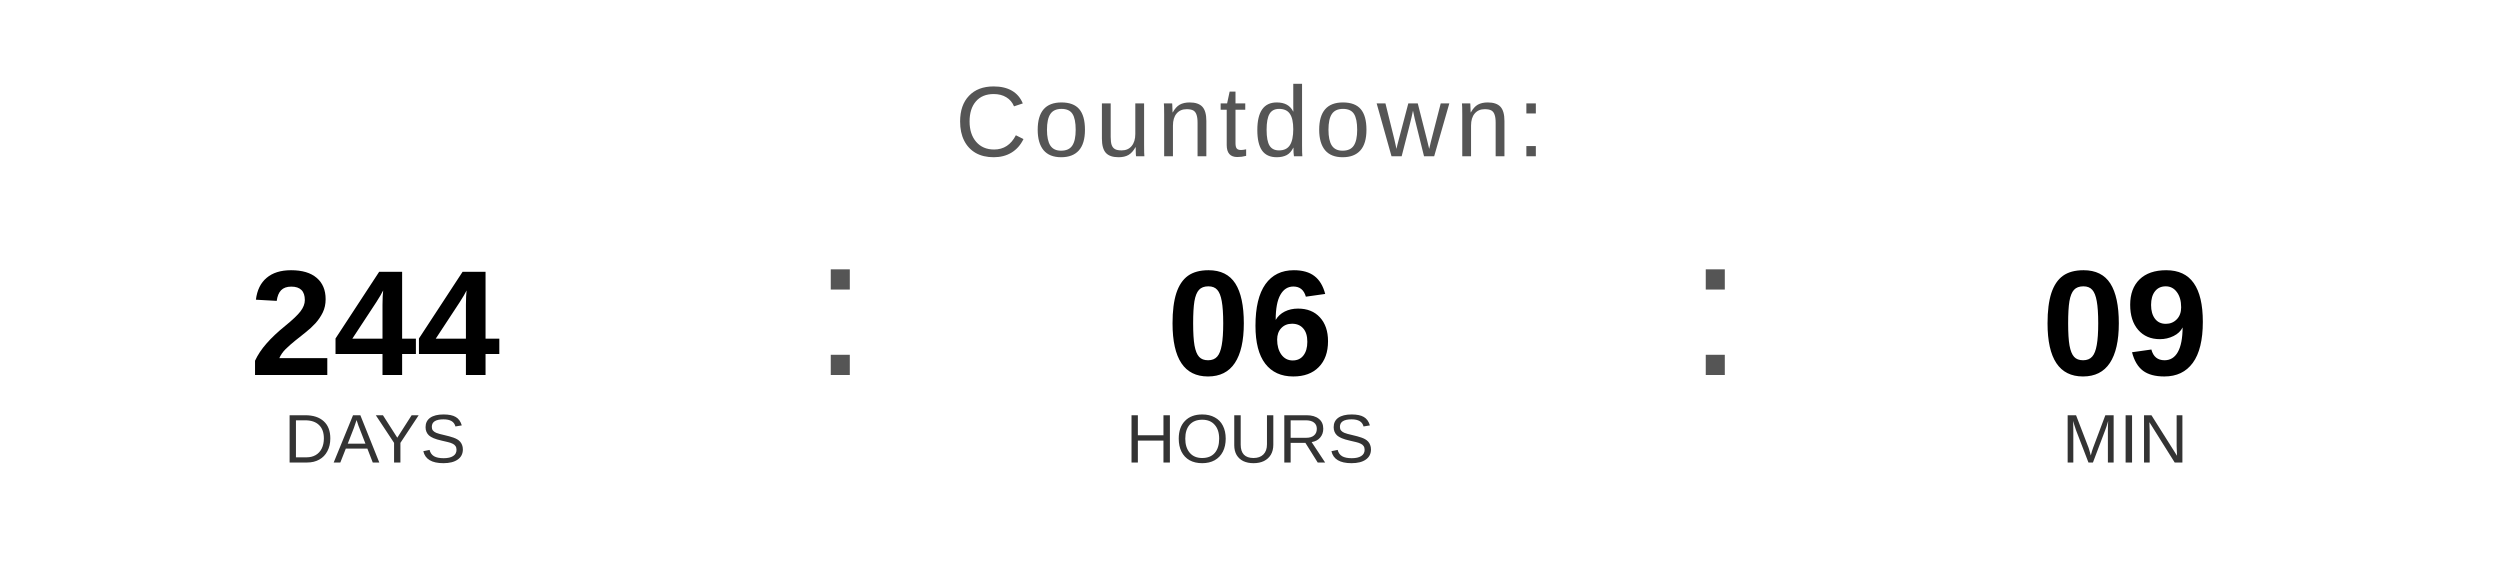
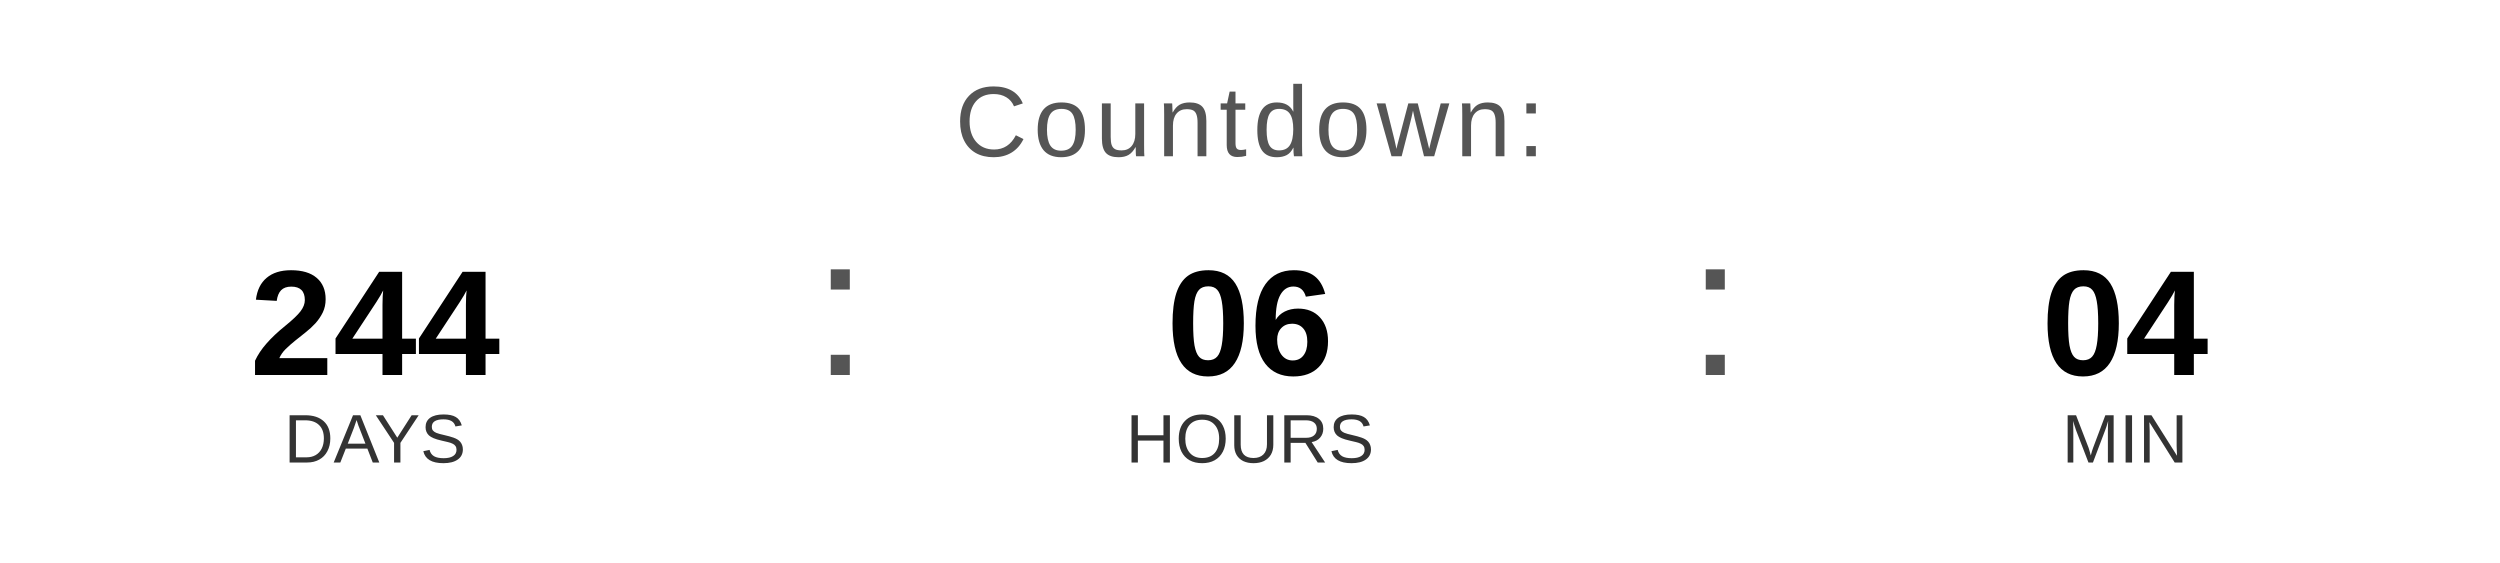
<svg xmlns="http://www.w3.org/2000/svg" width="400" height="90" viewBox="0 0 400 90">
  <text x="200" y="25" font-family="Arial, Helvetica, sans-serif" font-size="16" fill="#555555" text-anchor="middle" letter-spacing="1">
    Countdown:
  </text>
  <text x="60" y="60" font-family="Arial, Helvetica, sans-serif" font-size="24" font-weight="bold" fill="#000000" text-anchor="middle">244</text>
  <text x="60" y="74" font-family="Arial, Helvetica, sans-serif" font-size="11" fill="#333333" text-anchor="middle">DAYS</text>
  <text x="130" y="60" font-family="Arial, sans-serif" font-size="32" fill="#555555">:</text>
  <text x="200" y="60" font-family="Arial, Helvetica, sans-serif" font-size="24" font-weight="bold" fill="#000000" text-anchor="middle">06</text>
  <text x="200" y="74" font-family="Arial, Helvetica, sans-serif" font-size="11" fill="#333333" text-anchor="middle">HOURS</text>
  <text x="270" y="60" font-family="Arial, sans-serif" font-size="32" fill="#555555">:</text>
-   <text x="340" y="60" font-family="Arial, Helvetica, sans-serif" font-size="24" font-weight="bold" fill="#000000" text-anchor="middle">09</text>
+   <text x="340" y="60" font-family="Arial, Helvetica, sans-serif" font-size="24" font-weight="bold" fill="#000000" text-anchor="middle">04</text>
  <text x="340" y="74" font-family="Arial, Helvetica, sans-serif" font-size="11" fill="#333333" text-anchor="middle">MIN</text>
</svg>
